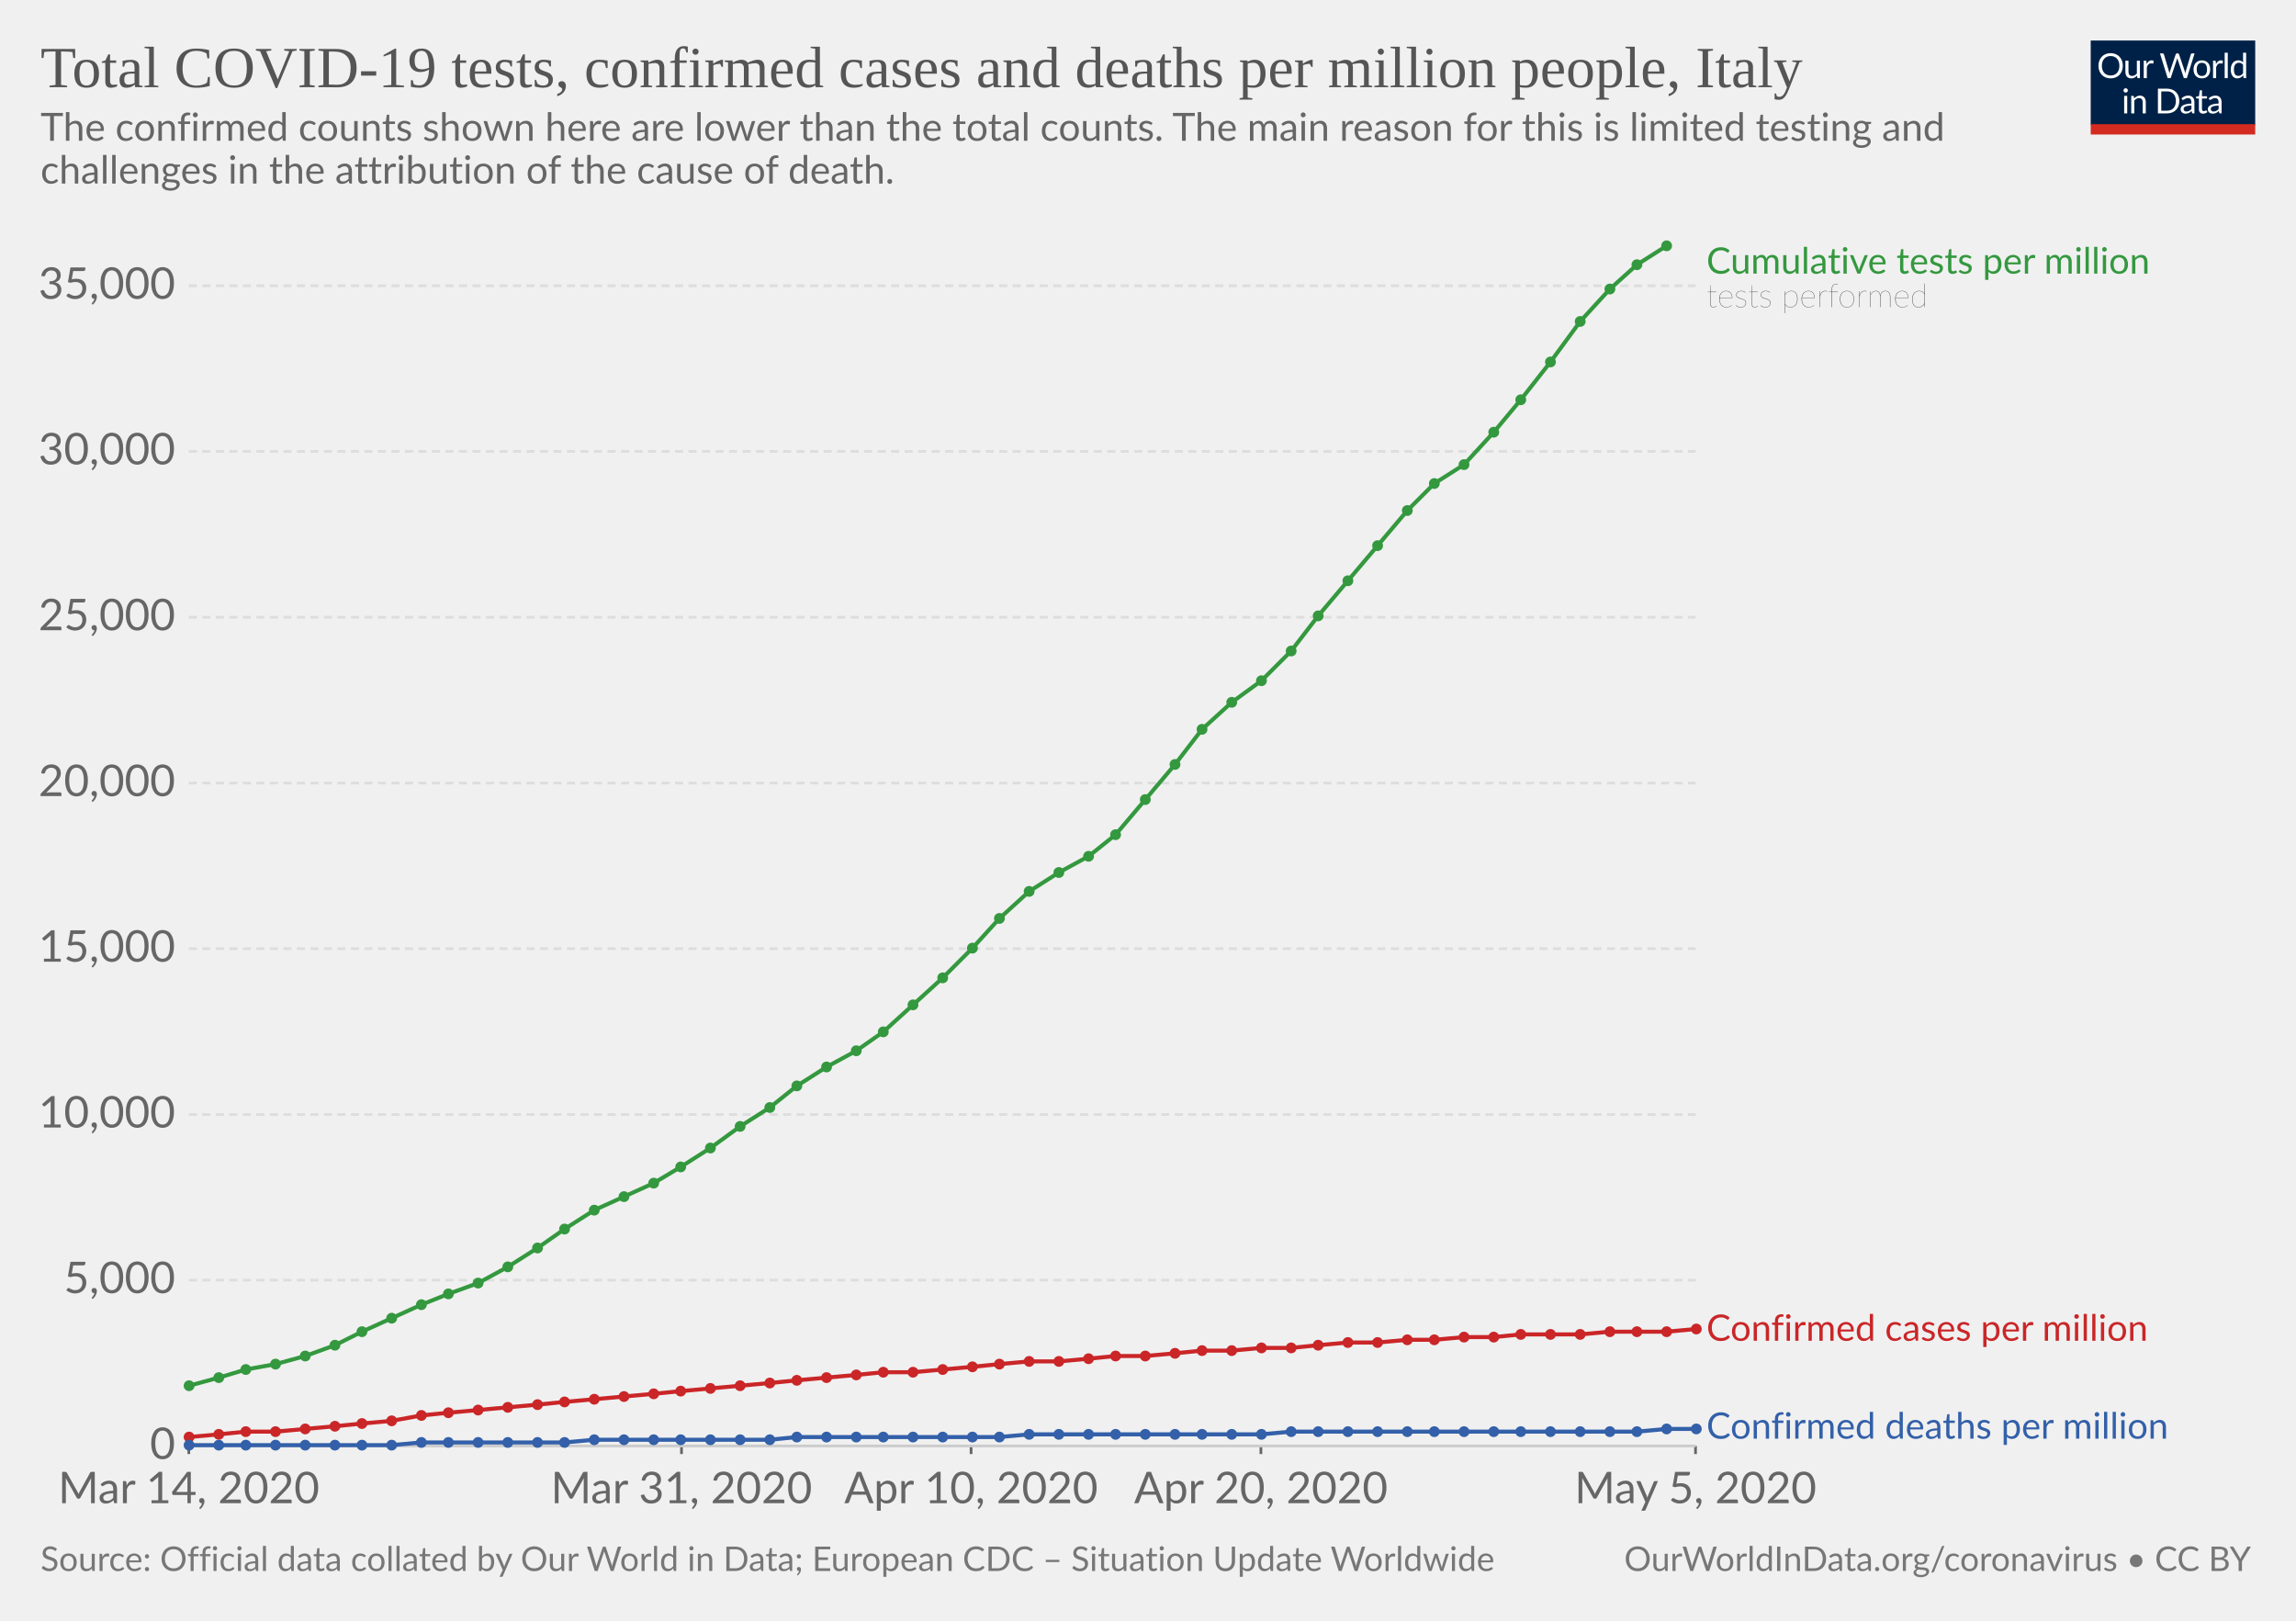
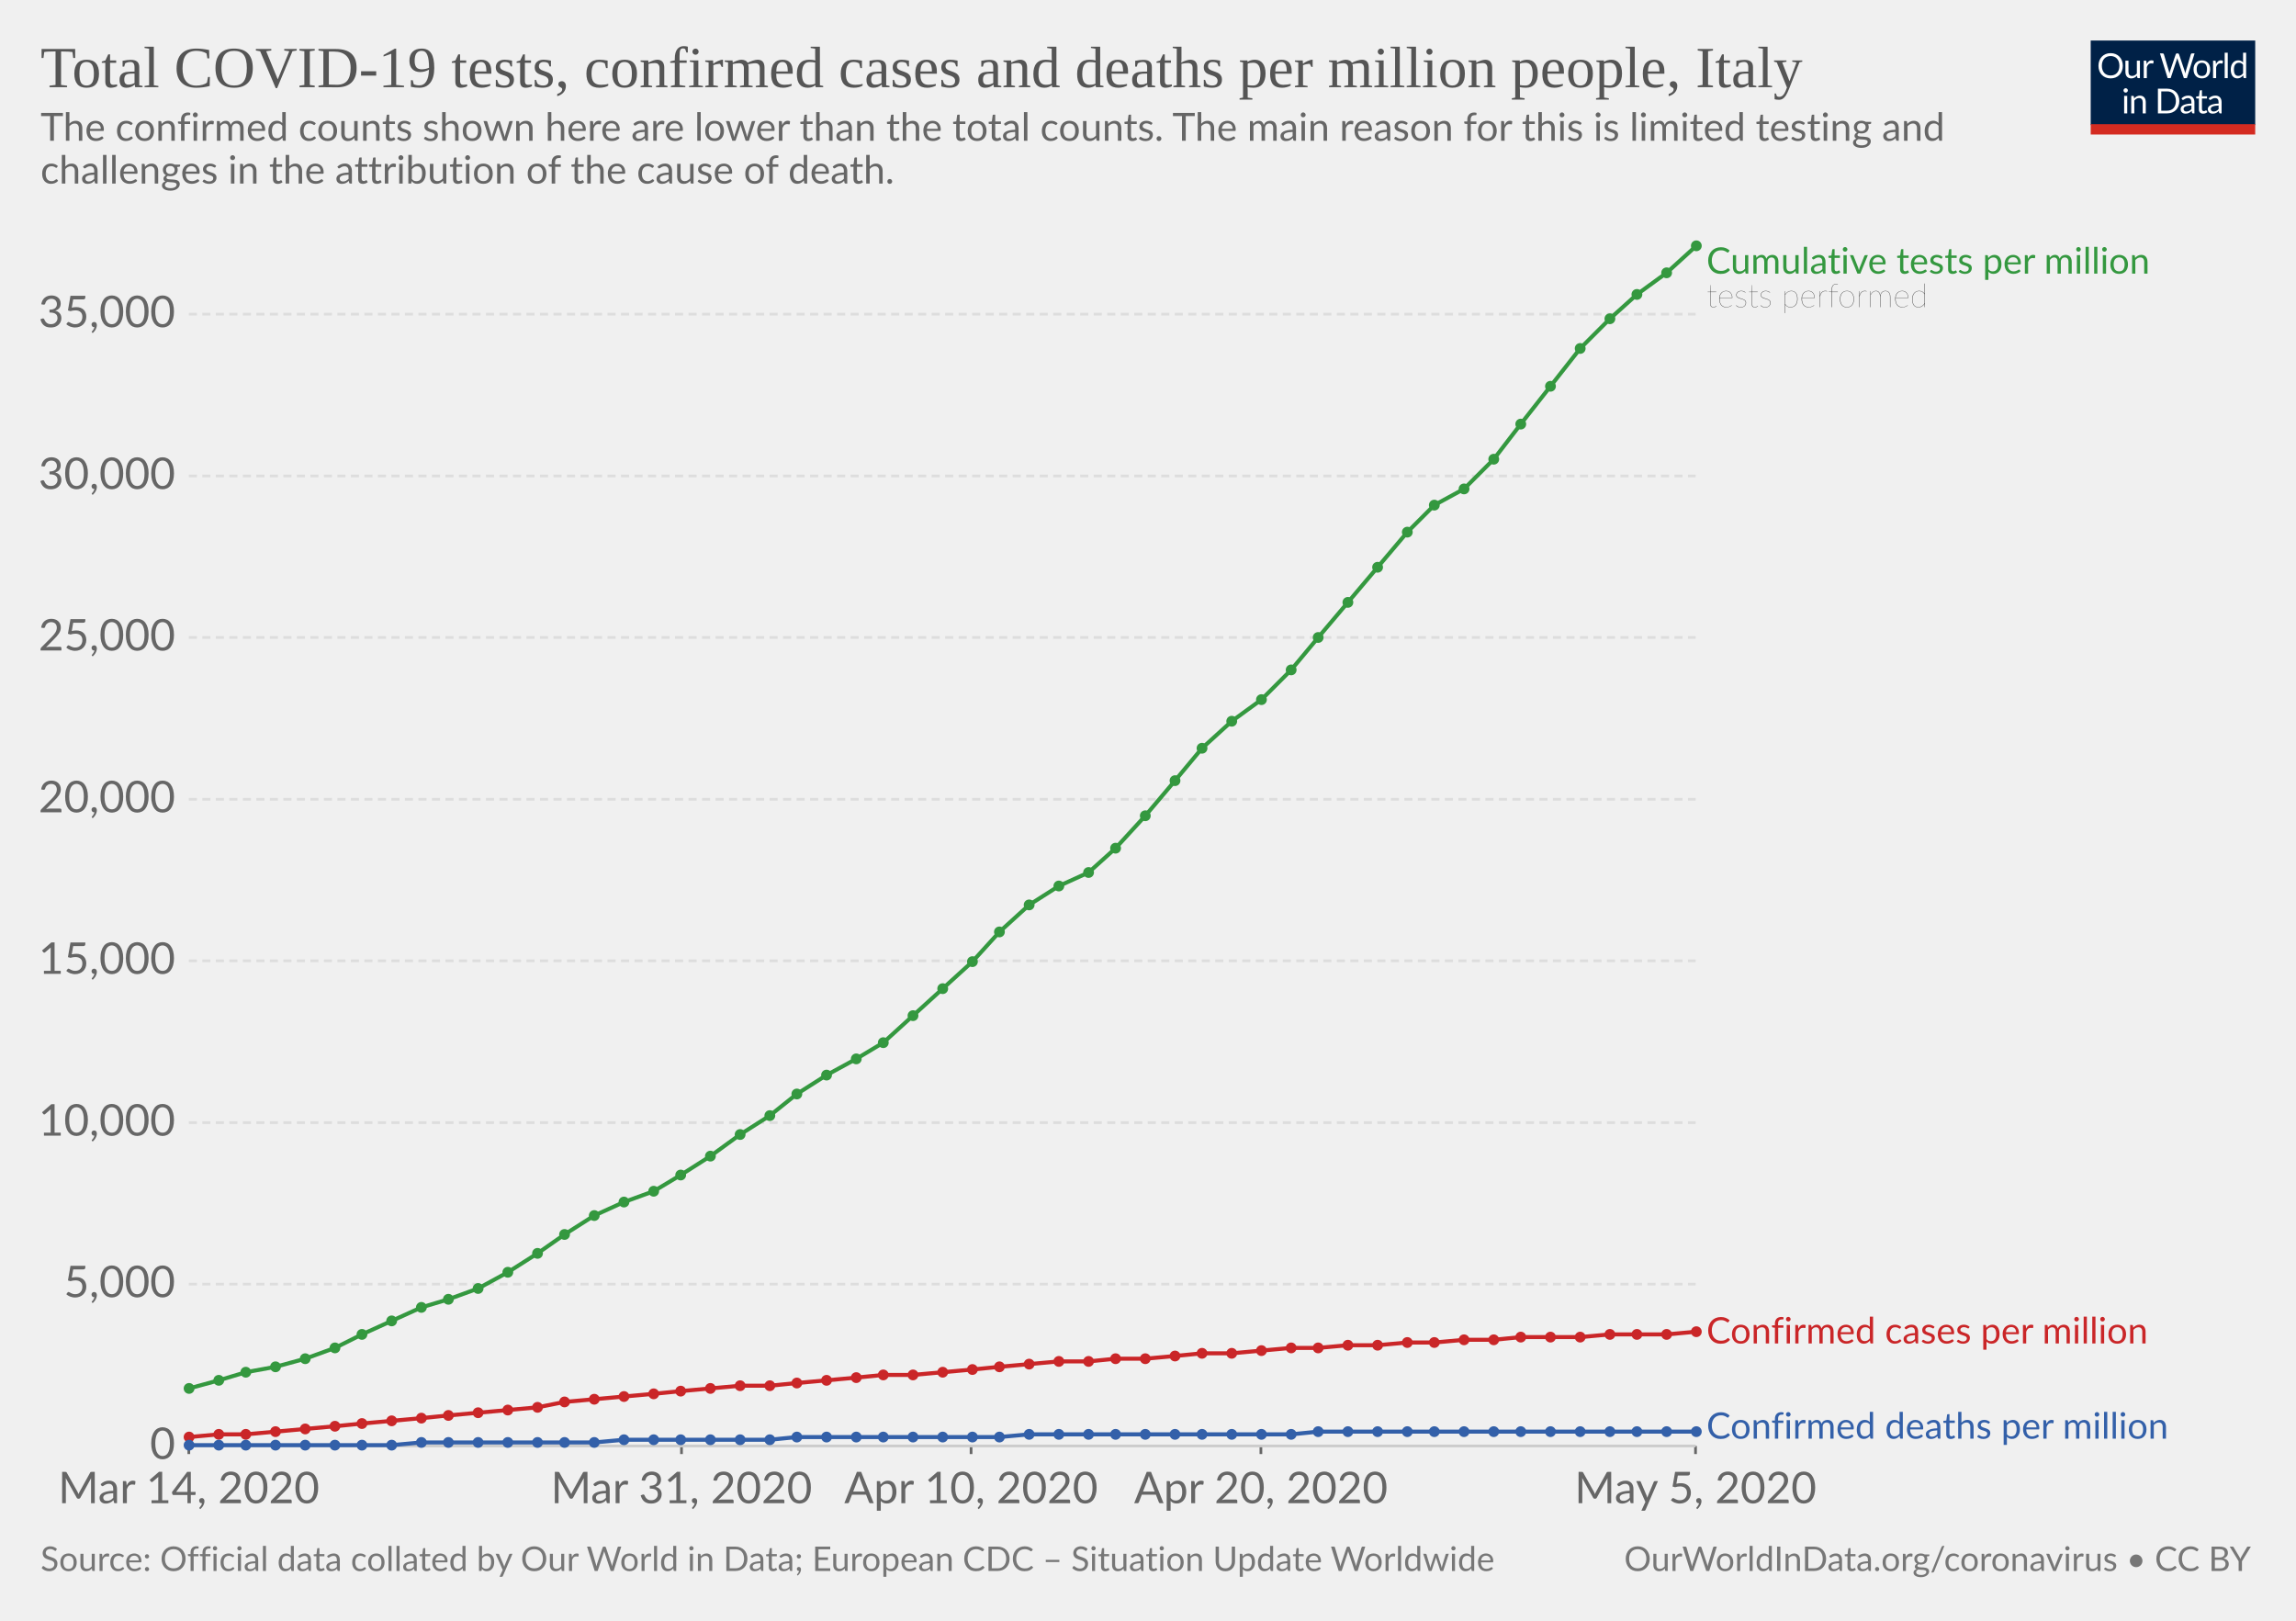
<svg xmlns="http://www.w3.org/2000/svg" version="1.1" style="background-color:#fff;-webkit-font-smoothing:antialiased" width="850" height="600" viewBox="0 0 850 600" font-family="Lato,'Helvetica Neue',Helvetica,Arial,sans-serif" font-size="18" text-rendering="optimizeLegibility">
  <g class="HeaderView">
    <g transform="matrix(.29 0 0 .29 774 15)">
      <svg width="210" height="120" viewBox="0 0 210 120" fill="none">
        <g clip-path="url(#clip0)">
          <path d="M0 0h210v107.89H0V0z" fill="#002147" />
          <path d="M40.98 32.25c0 2.36-.38 4.53-1.12 6.51a14.26 14.26 0 01-8.1 8.4c-1.9.78-4.02 1.17-6.34 1.17-2.31 0-4.42-.39-6.33-1.17a14.31 14.31 0 01-8.08-8.4 18.29 18.29 0 01-1.12-6.51c0-2.36.38-4.53 1.12-6.5.75-1.97 1.8-3.67 3.17-5.1 1.37-1.43 3-2.55 4.9-3.34 1.92-.8 4.03-1.19 6.34-1.19 2.32 0 4.43.4 6.34 1.19 1.92.8 3.56 1.9 4.93 3.34a14.87 14.87 0 013.17 5.1 18.1 18.1 0 011.12 6.5zm-4.38 0c0-1.94-.26-3.68-.8-5.22a10.91 10.91 0 00-2.24-3.89 9.68 9.68 0 00-3.52-2.46 11.95 11.95 0 00-4.62-.86c-1.68 0-3.21.28-4.6.86a9.88 9.88 0 00-3.54 2.46 10.91 10.91 0 00-2.24 3.9c-.53 1.53-.8 3.27-.8 5.2 0 1.94.27 3.68.8 5.22a11.17 11.17 0 002.24 3.9 10.01 10.01 0 003.55 2.44c1.38.56 2.9.83 4.6.83 1.7 0 3.24-.27 4.61-.83a9.8 9.8 0 003.52-2.44 11.17 11.17 0 002.25-3.9c.53-1.54.8-3.28.8-5.21zm26.22-6.54V48H60.5c-.56 0-.9-.27-1.05-.81l-.31-2.4a12.45 12.45 0 01-3.26 2.6c-1.2.64-2.58.96-4.13.96-1.22 0-2.3-.2-3.24-.6a6.52 6.52 0 01-2.33-1.7 7.37 7.37 0 01-1.43-2.67c-.3-1.04-.46-2.2-.46-3.45V25.7h3.91v14.22c0 1.68.38 2.99 1.15 3.91.77.93 1.96 1.39 3.54 1.39 1.16 0 2.24-.27 3.23-.82a10.42 10.42 0 002.8-2.28V25.7h3.91zm8.61 4.47a9.94 9.94 0 012.6-3.56 5.64 5.64 0 013.76-1.3c.47 0 .92.05 1.34.15.44.1.83.27 1.17.49L80 28.88c-.09.37-.3.55-.66.55-.2 0-.5-.04-.9-.13a6.21 6.21 0 00-3.24.18c-.54.2-1.03.5-1.47.92-.42.4-.81.9-1.17 1.5-.33.58-.64 1.26-.92 2.02V48h-3.94V25.71h2.25c.42 0 .72.08.88.25.16.16.27.44.33.83l.26 3.39zm61.16-13.7L122.75 48h-3.82l-7.99-24.05a21.95 21.95 0 01-.42-1.58 38.36 38.36 0 01-.44 1.58L102.05 48h-3.83L88.4 16.47h3.54c.38 0 .7.1.95.29.26.2.43.43.5.73l6.52 21.9c.1.4.2.83.28 1.28.1.46.2.94.29 1.46l.3-1.46c.12-.47.25-.9.38-1.27l7.41-21.91c.1-.25.26-.48.51-.69.27-.22.58-.33.95-.33h1.23c.38 0 .69.1.92.29.24.2.41.43.53.73l7.4 21.9a28.4 28.4 0 01.68 2.62 29.52 29.52 0 01.52-2.61l6.54-21.91c.07-.27.23-.5.48-.7.27-.21.58-.32.95-.32h3.32zm9.35 8.88c1.63 0 3.1.27 4.4.82a9.43 9.43 0 015.46 5.94c.5 1.4.74 2.98.74 4.73 0 1.76-.25 3.34-.74 4.75a9.43 9.43 0 01-5.46 5.92c-1.3.52-2.77.79-4.4.79-1.64 0-3.12-.27-4.44-.8a9.42 9.42 0 01-3.35-2.3c-.92-1-1.63-2.2-2.13-3.61-.49-1.41-.73-3-.73-4.75s.24-3.33.73-4.73c.5-1.43 1.2-2.64 2.13-3.63.93-1 2.04-1.77 3.35-2.31 1.32-.55 2.8-.82 4.44-.82zm0 19.89c2.2 0 3.84-.73 4.93-2.2 1.08-1.48 1.63-3.54 1.63-6.18 0-2.66-.55-4.72-1.63-6.2-1.09-1.49-2.73-2.23-4.93-2.23-1.12 0-2.09.2-2.93.57-.82.39-1.5.94-2.06 1.65-.55.72-.96 1.61-1.24 2.67-.26 1.04-.4 2.22-.4 3.54 0 2.64.55 4.7 1.64 6.18 1.1 1.47 2.76 2.2 4.99 2.2zm17.97-15.07a9.94 9.94 0 012.6-3.56 5.64 5.64 0 013.76-1.3c.47 0 .91.05 1.34.15.44.1.83.27 1.16.49l-.28 2.92c-.09.37-.31.55-.66.55-.2 0-.5-.04-.9-.13a6.2 6.2 0 00-3.24.18c-.54.2-1.03.5-1.47.92-.43.4-.82.9-1.17 1.5a13.1 13.1 0 00-.92 2.02V48h-3.94V25.71h2.24c.43 0 .72.08.88.25.17.16.28.44.33.83l.27 3.39zm15.04-14.59V48h-3.92V15.6h3.92zm19.55 15.43a6.22 6.22 0 00-2.38-2.05 6.7 6.7 0 00-2.86-.6c-2.07 0-3.66.75-4.77 2.23-1.12 1.48-1.68 3.6-1.68 6.33 0 1.46.13 2.7.38 3.74a7.29 7.29 0 001.1 2.56 4.35 4.35 0 001.78 1.45c.7.3 1.5.46 2.4.46 1.29 0 2.41-.3 3.36-.88a9.6 9.6 0 002.67-2.49V31.02zm3.91-15.43V48h-2.33c-.56 0-.9-.27-1.06-.81l-.35-2.71a12.13 12.13 0 01-3.25 2.77 8.28 8.28 0 01-4.23 1.06 7.31 7.31 0 01-6.14-2.9c-.73-.96-1.3-2.15-1.69-3.57a18.35 18.35 0 01.07-9.48 11.29 11.29 0 011.89-3.7 8.7 8.7 0 017.06-3.34 7.96 7.96 0 016.12 2.62V15.59h3.91zM46.61 70.71V93H42.7V70.71h3.91zm.84-7c0 .39-.08.75-.24 1.09-.15.32-.35.61-.62.88-.25.25-.55.44-.9.59a2.67 2.67 0 01-2.16 0 2.9 2.9 0 01-1.45-1.47 2.67 2.67 0 010-2.16c.15-.35.35-.65.6-.9.25-.27.53-.47.85-.62a2.67 2.67 0 012.16 0c.35.15.65.35.9.62.27.25.47.55.62.9.16.34.24.7.24 1.08zm7.97 10.24c.49-.54 1-1.04 1.54-1.48a9.85 9.85 0 013.66-1.84 8.96 8.96 0 015.43.35c.94.4 1.72.97 2.33 1.71.63.74 1.11 1.62 1.43 2.67.32 1.04.49 2.19.49 3.45V93h-3.94V78.81c0-1.69-.4-3-1.17-3.92-.76-.93-1.93-1.4-3.5-1.4-1.15 0-2.24.27-3.25.83-1 .56-1.92 1.31-2.77 2.27V93h-3.94V70.71h2.35c.56 0 .9.28 1.04.82l.3 2.42zm57.7 3.3c0 2.36-.37 4.5-1.11 6.44a14.3 14.3 0 01-3.17 4.98c-1.37 1.37-3 2.45-4.93 3.2-1.9.76-4.02 1.13-6.33 1.13H85.8V61.47h11.77c2.31 0 4.42.39 6.33 1.15a13.8 13.8 0 018.1 8.18 17.75 17.75 0 011.12 6.45zm-4.37 0c0-1.94-.26-3.67-.8-5.2a10.94 10.94 0 00-2.23-3.87 9.57 9.57 0 00-3.53-2.42 12.23 12.23 0 00-4.61-.83h-7.5v24.62h7.5c1.7 0 3.24-.28 4.61-.84a9.7 9.7 0 003.53-2.4 10.94 10.94 0 002.24-3.87c.53-1.53.8-3.26.8-5.2zm19.8 5.72c-1.8.06-3.34.2-4.62.44-1.26.22-2.3.51-3.1.88-.8.36-1.37.8-1.74 1.3-.35.5-.53 1.05-.53 1.67 0 .58.1 1.1.3 1.52a3 3 0 00.76 1.05c.34.27.73.46 1.17.6.45.11.94.17 1.45.17a7.28 7.28 0 003.5-.81 11.95 11.95 0 002.82-2.2v-4.62zm-12.65-9.11a12.73 12.73 0 013.98-2.66c1.43-.59 3-.88 4.73-.88 1.25 0 2.36.2 3.33.61a6.81 6.81 0 013.94 4.38c.33 1.04.5 2.19.5 3.43V93h-1.74a1.8 1.8 0 01-.88-.18c-.2-.13-.36-.38-.48-.74l-.44-2.12c-.59.55-1.16 1.03-1.72 1.46a9.48 9.48 0 01-3.74 1.7c-.69.15-1.46.23-2.3.23-.87 0-1.69-.12-2.45-.35a5.34 5.34 0 01-3.34-2.93 6.64 6.64 0 01-.49-2.64c0-.88.25-1.72.73-2.53a6.33 6.33 0 012.35-2.17c1.09-.63 2.5-1.15 4.25-1.54 1.75-.41 3.89-.65 6.42-.7v-1.75c0-1.73-.37-3.03-1.12-3.91-.75-.9-1.84-1.34-3.28-1.34-.97 0-1.78.12-2.44.37-.64.23-1.2.5-1.7.81l-1.23.82c-.33.23-.67.35-1 .35-.27 0-.5-.07-.69-.2a2.1 2.1 0 01-.48-.53l-.7-1.25zm27.67 19.5c-1.76 0-3.12-.5-4.07-1.48-.94-.98-1.41-2.4-1.41-4.25V74h-2.68a.9.9 0 01-.6-.2c-.16-.14-.24-.36-.24-.66v-1.56l3.65-.46.9-6.89c.05-.22.14-.4.29-.52a.88.88 0 01.62-.22H142v7.67h6.44V74h-6.44v13.38c0 .94.22 1.63.68 2.09.45.45 1.04.68 1.76.68a3.21 3.21 0 001.85-.53l.55-.35c.16-.12.3-.18.41-.18.2 0 .4.13.55.38l1.15 1.87a7.45 7.45 0 01-2.44 1.5c-.96.35-1.94.52-2.95.52zm19.68-10.4c-1.8.07-3.34.21-4.62.45-1.26.22-2.3.51-3.1.88-.8.36-1.37.8-1.74 1.3-.35.5-.53 1.05-.53 1.67 0 .58.1 1.1.3 1.52.18.42.44.77.76 1.05.34.27.73.46 1.17.6.45.11.94.17 1.45.17a7.3 7.3 0 003.5-.81 12.04 12.04 0 002.82-2.2v-4.62zm-12.65-9.1a12.72 12.72 0 013.99-2.66c1.42-.59 3-.88 4.72-.88 1.25 0 2.36.2 3.33.61a6.81 6.81 0 013.94 4.38c.33 1.04.5 2.19.5 3.43V93h-1.74a1.8 1.8 0 01-.88-.18c-.2-.13-.36-.38-.48-.74l-.44-2.12c-.59.55-1.16 1.03-1.72 1.46a9.48 9.48 0 01-3.74 1.7c-.69.15-1.46.23-2.3.23-.87 0-1.69-.12-2.45-.35a5.33 5.33 0 01-3.34-2.93 6.62 6.62 0 01-.49-2.64c0-.88.25-1.72.73-2.53a6.33 6.33 0 012.35-2.17c1.09-.63 2.5-1.15 4.25-1.54 1.74-.41 3.89-.65 6.42-.7v-1.75c0-1.73-.37-3.03-1.12-3.91-.75-.9-1.84-1.34-3.28-1.34-.97 0-1.78.12-2.44.37-.64.23-1.2.5-1.7.81-.46.3-.87.57-1.22.82-.34.23-.68.35-1.02.35-.26 0-.49-.07-.68-.2-.19-.14-.35-.32-.48-.53l-.7-1.25z" fill="#fff" />
          <path fill="#D42B21" d="M0 106.79h210V120H0z" />
        </g>
        <defs>
          <clipPath id="clip0">
            <path fill="#fff" d="M0 0h210v120H0z" />
          </clipPath>
        </defs>
      </svg>
    </g>
    <a href="https://ourworldindata.org/grapher/covid-tests-cases-deaths-per-million" target="_blank" font-family="&quot;Playfair Display&quot;,Georgia,&quot;Times New Roman&quot;,serif">
      <text font-size="21.6" x="15" y="32.3" fill="#555">
        <tspan x="15" y="32.28">Total COVID-19 tests, confirmed cases and deaths per million people, Italy</tspan>
      </text>
    </a>
    <text font-size="14.4" x="15" y="52.1" fill="#666">
      <tspan x="15" y="52.12">The confirmed counts shown here are lower than the total counts. The main reason for this is limited testing and</tspan>
      <tspan x="15" y="67.96">challenges in the attribution of the cause of death.</tspan>
    </text>
  </g>
  <g class="LineChart">
    <defs>
      <clipPath id="a">
        <path d="M59.9 0h830v932h-830z" />
      </clipPath>
    </defs>
    <g class="AxisBoxView">
      <g class="HorizontalAxis">
        <path stroke="#666" d="M69.9 535.3v3M252.3 535.3v3M359.5 535.3v3M466.8 535.3v3M627.7 535.3v3" />
        <text x="69.9" y="556.5" fill="#666" text-anchor="middle" font-size="16.2">Mar 14, 2020</text>
        <text x="252.3" y="556.5" fill="#666" text-anchor="middle" font-size="16.2">Mar 31, 2020</text>
        <text x="359.5" y="556.5" fill="#666" text-anchor="middle" font-size="16.2">Apr 10, 2020</text>
        <text x="466.8" y="556.5" fill="#666" text-anchor="middle" font-size="16.2">Apr 20, 2020</text>
        <text x="627.7" y="556.5" fill="#666" text-anchor="middle" font-size="16.2">May 5, 2020</text>
      </g>
      <g class="VerticalAxis" fill="#666" dominant-baseline="middle" text-anchor="end" font-size="16.2">
        <text x="64.9" y="535.3">0</text>
-         <text x="64.9" y="473.9">5,000</text>
-         <text x="64.9" y="412.6">10,000</text>
-         <text x="64.9" y="351.2">15,000</text>
-         <text x="64.9" y="289.9">20,000</text>
-         <text x="64.9" y="228.5">25,000</text>
-         <text x="64.9" y="167.1">30,000</text>
-         <text x="64.9" y="105.8">35,000</text>
+         <text x="64.9" y="475.4">5,000</text>
+         <text x="64.9" y="415.6">10,000</text>
+         <text x="64.9" y="355.7">15,000</text>
+         <text x="64.9" y="295.9">20,000</text>
+         <text x="64.9" y="236">25,000</text>
+         <text x="64.9" y="176.2">30,000</text>
+         <text x="64.9" y="116.3">35,000</text>
      </g>
      <g class="AxisGridLines">
        <path stroke="#ccc" d="M69.9 535.3h557.84" />
-         <path stroke="#ddd" stroke-dasharray="3,2" d="M69.9 473.9h557.84M69.9 412.6h557.84M69.9 351.2h557.84M69.9 289.9h557.84M69.9 228.5h557.84M69.9 167.1h557.84M69.9 105.8h557.84" />
+         <path stroke="#ddd" stroke-dasharray="3,2" d="M69.9 475.4h557.84M69.9 415.6h557.84M69.9 355.7h557.84M69.9 295.9h557.84M69.9 236h557.84M69.9 176.2h557.84M69.9 116.3h557.84" />
      </g>
    </g>
    <g clip-path="url(#a)">
      <g class="HeightedLegend" cursor="default">
        <g class="legendMark">
          <text font-size="13.5" x="631.7" y="101.3" fill="#34983f">
            <tspan x="631.74" y="101.3">Cumulative tests per million</tspan>
          </text>
          <text font-size="12.15" x="631.7" y="113.7" fill="#333" class="textAnnotation" font-weight="lighter">
            <tspan x="631.74" y="113.72">tests performed</tspan>
          </text>
        </g>
        <g class="legendMark">
-           <text font-size="13.5" x="631.7" y="496.4" fill="#ca2628">
-             <tspan x="631.74" y="496.35">Confirmed cases per million</tspan>
+           <text font-size="13.5" x="631.7" y="497.4" fill="#ca2628">
+             <tspan x="631.74" y="497.35">Confirmed cases per million</tspan>
          </text>
        </g>
        <g class="legendMark">
          <text font-size="13.5" x="631.7" y="532.6" fill="#3360a9">
            <tspan x="631.74" y="532.6">Confirmed deaths per million</tspan>
          </text>
        </g>
      </g>
      <g class="Lines">
        <g class="key-Italy_1">
-           <path stroke="#ca2628" stroke-linecap="round" d="M70 532l11-1 10-1h11l11-1 11-1 10-1 11-1 11-2 10-1 11-1 11-1 11-1 10-1 11-1 11-1 11-1 10-1 11-1 11-1 11-1 10-1 11-1 11-1 10-1h11l11-1 11-1 10-1 11-1h11l11-1 10-1h11l11-1 10-1h11l11-1h11l10-1 11-1h11l11-1h10l11-1h11l10-1h22l11-1h21l11-1" fill="none" stroke-width="1.5" />
+           <path stroke="#ca2628" stroke-linecap="round" d="M70 532l11-1h10l11-1 11-1 11-1 10-1 11-1 11-1 10-1 11-1 11-1 11-1 10-2 11-1 11-1 11-1 10-1 11-1 11-1h11l10-1 11-1 11-1 10-1h11l11-1 11-1 10-1 11-1 11-1h11l10-1h11l11-1 10-1h11l11-1 11-1h10l11-1h11l11-1h10l11-1h11l10-1h22l11-1h21l11-1" fill="none" stroke-width="1.5" />
          <g fill="#ca2628">
            <circle cx="70" cy="532" r="2" />
            <circle cx="81" cy="531" r="2" />
-             <circle cx="91" cy="530" r="2" />
+             <circle cx="91" cy="531" r="2" />
            <circle cx="102" cy="530" r="2" />
            <circle cx="113" cy="529" r="2" />
            <circle cx="124" cy="528" r="2" />
            <circle cx="134" cy="527" r="2" />
            <circle cx="145" cy="526" r="2" />
-             <circle cx="156" cy="524" r="2" />
-             <circle cx="166" cy="523" r="2" />
-             <circle cx="177" cy="522" r="2" />
-             <circle cx="188" cy="521" r="2" />
-             <circle cx="199" cy="520" r="2" />
+             <circle cx="156" cy="525" r="2" />
+             <circle cx="166" cy="524" r="2" />
+             <circle cx="177" cy="523" r="2" />
+             <circle cx="188" cy="522" r="2" />
+             <circle cx="199" cy="521" r="2" />
            <circle cx="209" cy="519" r="2" />
            <circle cx="220" cy="518" r="2" />
            <circle cx="231" cy="517" r="2" />
            <circle cx="242" cy="516" r="2" />
            <circle cx="252" cy="515" r="2" />
            <circle cx="263" cy="514" r="2" />
            <circle cx="274" cy="513" r="2" />
-             <circle cx="285" cy="512" r="2" />
-             <circle cx="295" cy="511" r="2" />
-             <circle cx="306" cy="510" r="2" />
-             <circle cx="317" cy="509" r="2" />
-             <circle cx="327" cy="508" r="2" />
-             <circle cx="338" cy="508" r="2" />
-             <circle cx="349" cy="507" r="2" />
-             <circle cx="360" cy="506" r="2" />
-             <circle cx="370" cy="505" r="2" />
-             <circle cx="381" cy="504" r="2" />
+             <circle cx="285" cy="513" r="2" />
+             <circle cx="295" cy="512" r="2" />
+             <circle cx="306" cy="511" r="2" />
+             <circle cx="317" cy="510" r="2" />
+             <circle cx="327" cy="509" r="2" />
+             <circle cx="338" cy="509" r="2" />
+             <circle cx="349" cy="508" r="2" />
+             <circle cx="360" cy="507" r="2" />
+             <circle cx="370" cy="506" r="2" />
+             <circle cx="381" cy="505" r="2" />
            <circle cx="392" cy="504" r="2" />
-             <circle cx="403" cy="503" r="2" />
-             <circle cx="413" cy="502" r="2" />
-             <circle cx="424" cy="502" r="2" />
-             <circle cx="435" cy="501" r="2" />
-             <circle cx="445" cy="500" r="2" />
-             <circle cx="456" cy="500" r="2" />
-             <circle cx="467" cy="499" r="2" />
+             <circle cx="403" cy="504" r="2" />
+             <circle cx="413" cy="503" r="2" />
+             <circle cx="424" cy="503" r="2" />
+             <circle cx="435" cy="502" r="2" />
+             <circle cx="445" cy="501" r="2" />
+             <circle cx="456" cy="501" r="2" />
+             <circle cx="467" cy="500" r="2" />
            <circle cx="478" cy="499" r="2" />
-             <circle cx="488" cy="498" r="2" />
-             <circle cx="499" cy="497" r="2" />
-             <circle cx="510" cy="497" r="2" />
-             <circle cx="521" cy="496" r="2" />
-             <circle cx="531" cy="496" r="2" />
-             <circle cx="542" cy="495" r="2" />
-             <circle cx="553" cy="495" r="2" />
-             <circle cx="563" cy="494" r="2" />
-             <circle cx="574" cy="494" r="2" />
-             <circle cx="585" cy="494" r="2" />
-             <circle cx="596" cy="493" r="2" />
-             <circle cx="606" cy="493" r="2" />
-             <circle cx="617" cy="493" r="2" />
-             <circle cx="628" cy="492" r="2" />
+             <circle cx="488" cy="499" r="2" />
+             <circle cx="499" cy="498" r="2" />
+             <circle cx="510" cy="498" r="2" />
+             <circle cx="521" cy="497" r="2" />
+             <circle cx="531" cy="497" r="2" />
+             <circle cx="542" cy="496" r="2" />
+             <circle cx="553" cy="496" r="2" />
+             <circle cx="563" cy="495" r="2" />
+             <circle cx="574" cy="495" r="2" />
+             <circle cx="585" cy="495" r="2" />
+             <circle cx="596" cy="494" r="2" />
+             <circle cx="606" cy="494" r="2" />
+             <circle cx="617" cy="494" r="2" />
+             <circle cx="628" cy="493" r="2" />
          </g>
        </g>
        <g class="key-Italy_2">
-           <path stroke="#3360a9" stroke-linecap="round" d="M70 535h75l11-1h53l11-1h65l10-1h75l11-1h86l11-1h128l11-1h11" fill="none" stroke-width="1.5" />
+           <path stroke="#3360a9" stroke-linecap="round" d="M70 535h75l11-1h64l11-1h54l10-1h75l11-1h97l10-1h140" fill="none" stroke-width="1.5" />
          <g fill="#3360a9">
            <circle cx="70" cy="535" r="2" />
            <circle cx="81" cy="535" r="2" />
            <circle cx="91" cy="535" r="2" />
            <circle cx="102" cy="535" r="2" />
            <circle cx="113" cy="535" r="2" />
            <circle cx="124" cy="535" r="2" />
            <circle cx="134" cy="535" r="2" />
            <circle cx="145" cy="535" r="2" />
            <circle cx="156" cy="534" r="2" />
            <circle cx="166" cy="534" r="2" />
            <circle cx="177" cy="534" r="2" />
            <circle cx="188" cy="534" r="2" />
            <circle cx="199" cy="534" r="2" />
            <circle cx="209" cy="534" r="2" />
-             <circle cx="220" cy="533" r="2" />
+             <circle cx="220" cy="534" r="2" />
            <circle cx="231" cy="533" r="2" />
            <circle cx="242" cy="533" r="2" />
            <circle cx="252" cy="533" r="2" />
            <circle cx="263" cy="533" r="2" />
            <circle cx="274" cy="533" r="2" />
            <circle cx="285" cy="533" r="2" />
            <circle cx="295" cy="532" r="2" />
            <circle cx="306" cy="532" r="2" />
            <circle cx="317" cy="532" r="2" />
            <circle cx="327" cy="532" r="2" />
            <circle cx="338" cy="532" r="2" />
            <circle cx="349" cy="532" r="2" />
            <circle cx="360" cy="532" r="2" />
            <circle cx="370" cy="532" r="2" />
            <circle cx="381" cy="531" r="2" />
            <circle cx="392" cy="531" r="2" />
            <circle cx="403" cy="531" r="2" />
            <circle cx="413" cy="531" r="2" />
            <circle cx="424" cy="531" r="2" />
            <circle cx="435" cy="531" r="2" />
            <circle cx="445" cy="531" r="2" />
            <circle cx="456" cy="531" r="2" />
            <circle cx="467" cy="531" r="2" />
-             <circle cx="478" cy="530" r="2" />
+             <circle cx="478" cy="531" r="2" />
            <circle cx="488" cy="530" r="2" />
            <circle cx="499" cy="530" r="2" />
            <circle cx="510" cy="530" r="2" />
            <circle cx="521" cy="530" r="2" />
            <circle cx="531" cy="530" r="2" />
            <circle cx="542" cy="530" r="2" />
            <circle cx="553" cy="530" r="2" />
            <circle cx="563" cy="530" r="2" />
            <circle cx="574" cy="530" r="2" />
            <circle cx="585" cy="530" r="2" />
            <circle cx="596" cy="530" r="2" />
            <circle cx="606" cy="530" r="2" />
-             <circle cx="617" cy="529" r="2" />
-             <circle cx="628" cy="529" r="2" />
+             <circle cx="617" cy="530" r="2" />
+             <circle cx="628" cy="530" r="2" />
          </g>
        </g>
        <g class="key-Italy_0">
-           <path stroke="#34983f" stroke-linecap="round" d="M70 513l11-3 10-3 11-2 11-3 11-4 10-5 11-5 11-5 10-4 11-4 11-6 11-7 10-7 11-7 11-5 11-5 10-6 11-7 11-8 11-7 10-8 11-7 11-6 10-7 11-10 11-10 11-11 10-11 11-10 11-7 11-6 10-8 11-13 11-13 10-13 11-10 11-8 11-11 10-13 11-13 11-13 11-13 10-10 11-7 11-12 10-12 11-14 11-15 11-12 10-9 11-7" fill="none" stroke-width="1.5" />
+           <path stroke="#34983f" stroke-linecap="round" d="M70 514l11-3 10-3 11-2 11-3 11-4 10-5 11-5 11-5 10-3 11-4 11-6 11-7 10-7 11-7 11-5 11-4 10-6 11-7 11-8 11-7 10-8 11-7 11-6 10-6 11-10 11-10 11-10 10-11 11-10 11-7 11-5 10-9 11-12 11-13 10-12 11-10 11-8 11-11 10-12 11-13 11-13 11-13 10-10 11-6 11-11 10-13 11-14 11-14 11-11 10-9 11-8 11-10" fill="none" stroke-width="1.5" />
          <g fill="#34983f">
-             <circle cx="70" cy="513" r="2" />
-             <circle cx="81" cy="510" r="2" />
-             <circle cx="91" cy="507" r="2" />
-             <circle cx="102" cy="505" r="2" />
-             <circle cx="113" cy="502" r="2" />
-             <circle cx="124" cy="498" r="2" />
-             <circle cx="134" cy="493" r="2" />
-             <circle cx="145" cy="488" r="2" />
-             <circle cx="156" cy="483" r="2" />
-             <circle cx="166" cy="479" r="2" />
-             <circle cx="177" cy="475" r="2" />
-             <circle cx="188" cy="469" r="2" />
-             <circle cx="199" cy="462" r="2" />
-             <circle cx="209" cy="455" r="2" />
-             <circle cx="220" cy="448" r="2" />
-             <circle cx="231" cy="443" r="2" />
-             <circle cx="242" cy="438" r="2" />
-             <circle cx="252" cy="432" r="2" />
-             <circle cx="263" cy="425" r="2" />
-             <circle cx="274" cy="417" r="2" />
-             <circle cx="285" cy="410" r="2" />
-             <circle cx="295" cy="402" r="2" />
-             <circle cx="306" cy="395" r="2" />
-             <circle cx="317" cy="389" r="2" />
-             <circle cx="327" cy="382" r="2" />
-             <circle cx="338" cy="372" r="2" />
-             <circle cx="349" cy="362" r="2" />
-             <circle cx="360" cy="351" r="2" />
-             <circle cx="370" cy="340" r="2" />
-             <circle cx="381" cy="330" r="2" />
-             <circle cx="392" cy="323" r="2" />
-             <circle cx="403" cy="317" r="2" />
-             <circle cx="413" cy="309" r="2" />
-             <circle cx="424" cy="296" r="2" />
-             <circle cx="435" cy="283" r="2" />
-             <circle cx="445" cy="270" r="2" />
-             <circle cx="456" cy="260" r="2" />
-             <circle cx="467" cy="252" r="2" />
-             <circle cx="478" cy="241" r="2" />
-             <circle cx="488" cy="228" r="2" />
-             <circle cx="499" cy="215" r="2" />
-             <circle cx="510" cy="202" r="2" />
-             <circle cx="521" cy="189" r="2" />
-             <circle cx="531" cy="179" r="2" />
-             <circle cx="542" cy="172" r="2" />
-             <circle cx="553" cy="160" r="2" />
-             <circle cx="563" cy="148" r="2" />
-             <circle cx="574" cy="134" r="2" />
-             <circle cx="585" cy="119" r="2" />
-             <circle cx="596" cy="107" r="2" />
-             <circle cx="606" cy="98" r="2" />
-             <circle cx="617" cy="91" r="2" />
+             <circle cx="70" cy="514" r="2" />
+             <circle cx="81" cy="511" r="2" />
+             <circle cx="91" cy="508" r="2" />
+             <circle cx="102" cy="506" r="2" />
+             <circle cx="113" cy="503" r="2" />
+             <circle cx="124" cy="499" r="2" />
+             <circle cx="134" cy="494" r="2" />
+             <circle cx="145" cy="489" r="2" />
+             <circle cx="156" cy="484" r="2" />
+             <circle cx="166" cy="481" r="2" />
+             <circle cx="177" cy="477" r="2" />
+             <circle cx="188" cy="471" r="2" />
+             <circle cx="199" cy="464" r="2" />
+             <circle cx="209" cy="457" r="2" />
+             <circle cx="220" cy="450" r="2" />
+             <circle cx="231" cy="445" r="2" />
+             <circle cx="242" cy="441" r="2" />
+             <circle cx="252" cy="435" r="2" />
+             <circle cx="263" cy="428" r="2" />
+             <circle cx="274" cy="420" r="2" />
+             <circle cx="285" cy="413" r="2" />
+             <circle cx="295" cy="405" r="2" />
+             <circle cx="306" cy="398" r="2" />
+             <circle cx="317" cy="392" r="2" />
+             <circle cx="327" cy="386" r="2" />
+             <circle cx="338" cy="376" r="2" />
+             <circle cx="349" cy="366" r="2" />
+             <circle cx="360" cy="356" r="2" />
+             <circle cx="370" cy="345" r="2" />
+             <circle cx="381" cy="335" r="2" />
+             <circle cx="392" cy="328" r="2" />
+             <circle cx="403" cy="323" r="2" />
+             <circle cx="413" cy="314" r="2" />
+             <circle cx="424" cy="302" r="2" />
+             <circle cx="435" cy="289" r="2" />
+             <circle cx="445" cy="277" r="2" />
+             <circle cx="456" cy="267" r="2" />
+             <circle cx="467" cy="259" r="2" />
+             <circle cx="478" cy="248" r="2" />
+             <circle cx="488" cy="236" r="2" />
+             <circle cx="499" cy="223" r="2" />
+             <circle cx="510" cy="210" r="2" />
+             <circle cx="521" cy="197" r="2" />
+             <circle cx="531" cy="187" r="2" />
+             <circle cx="542" cy="181" r="2" />
+             <circle cx="553" cy="170" r="2" />
+             <circle cx="563" cy="157" r="2" />
+             <circle cx="574" cy="143" r="2" />
+             <circle cx="585" cy="129" r="2" />
+             <circle cx="596" cy="118" r="2" />
+             <circle cx="606" cy="109" r="2" />
+             <circle cx="617" cy="101" r="2" />
+             <circle cx="628" cy="91" r="2" />
          </g>
        </g>
      </g>
    </g>
  </g>
  <g class="SourcesFooter" fill="#777">
    <g class="clickable" fill="#777">
      <text font-size="12.6" x="15" y="581.6">
        <tspan x="15" y="581.58">Source: Official data collated by Our World in Data; European CDC – Situation Update Worldwide</tspan>
      </text>
    </g>
    <text font-size="12.6" x="601.3" y="581.6">
      <tspan x="601.27" y="581.58">
        <a target="_blank" href="https://ourworldindata.org/coronavirus" fill="#777">OurWorldInData.org/coronavirus</a> • <a class="cclogo" href="http://creativecommons.org/licenses/by/4.0/deed.en_US" target="_blank" fill="#777">CC BY</a>
      </tspan>
    </text>
  </g>
</svg>
